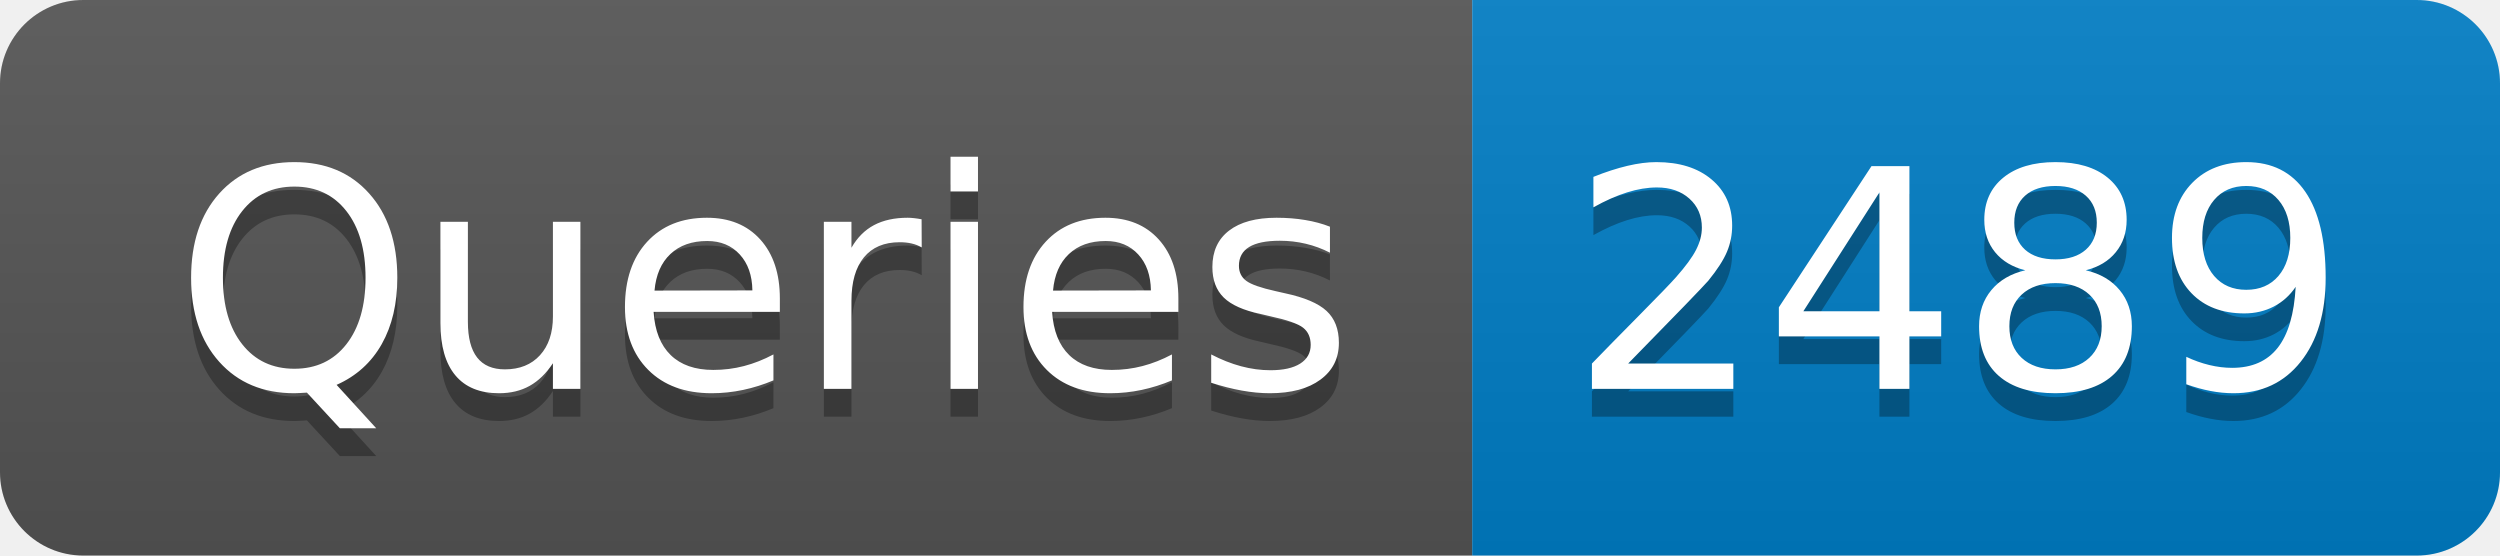
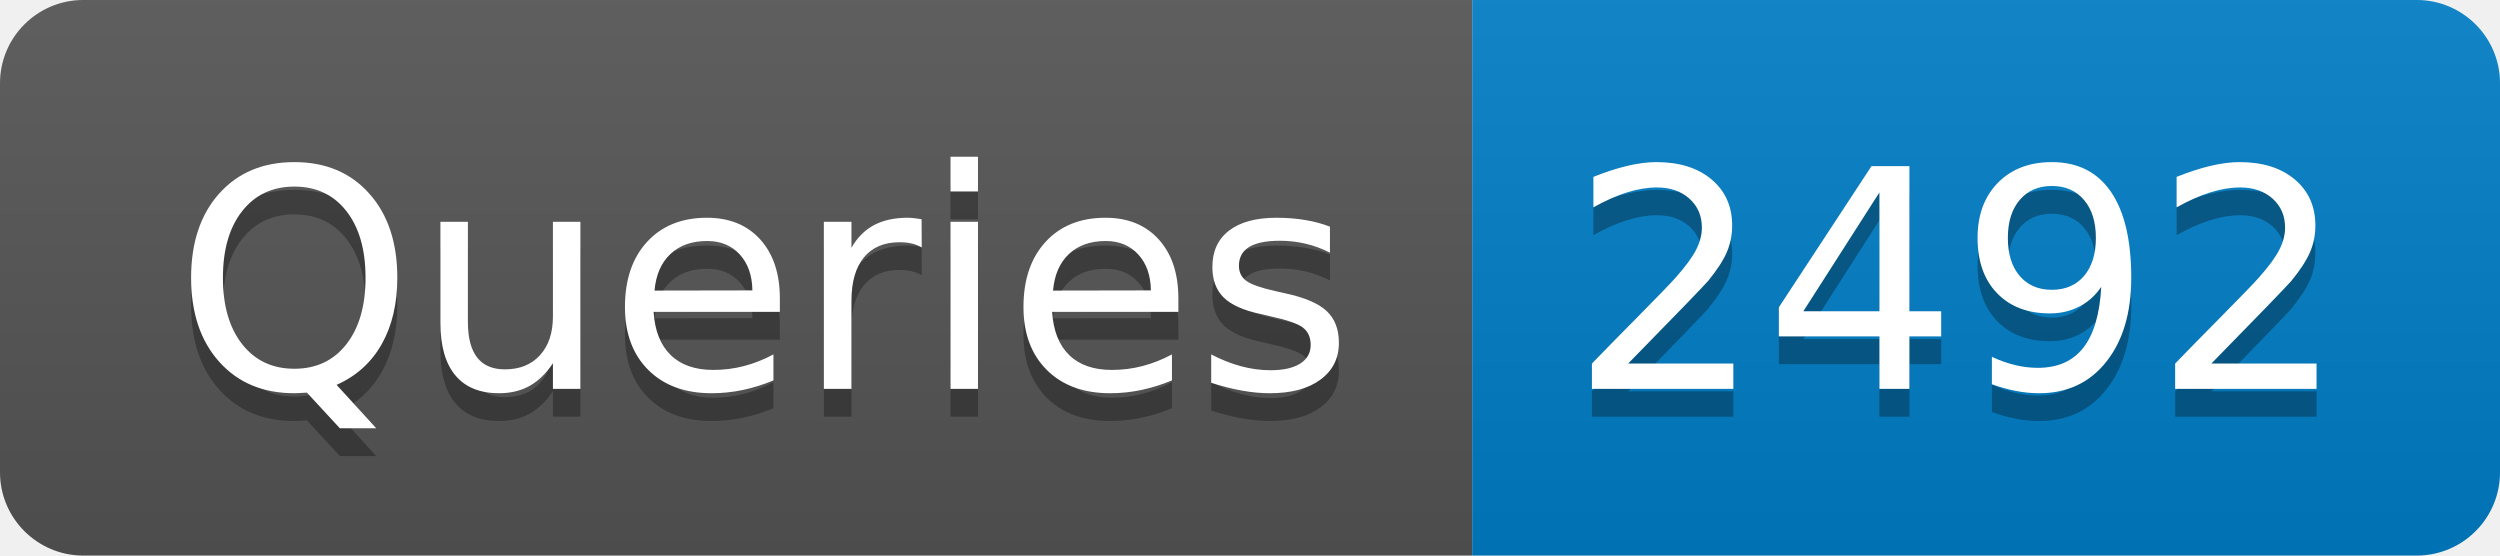
- <svg xmlns="http://www.w3.org/2000/svg" width="90" height="20" role="img" aria-label="Queries: 2489">
+ <svg xmlns="http://www.w3.org/2000/svg" width="90" height="20" role="img" aria-label="Queries: 2492">
  <linearGradient id="s" x2="0" y2="100%">
    <stop offset="0" stop-color="#bbb" stop-opacity=".1" />
    <stop offset="1" stop-opacity=".1" />
  </linearGradient>
  <clipPath id="r">
    <rect width="90" height="20" rx="3" fill="#fff" />
  </clipPath>
  <g clip-path="url(#r)">
    <rect width="53" height="20" fill="#555" />
    <rect x="53" width="37" height="20" fill="#007ec6" />
    <rect width="90" height="20" fill="url(#s)" />
  </g>
  <g fill="#fff" text-anchor="middle" font-family="Verdana,Geneva,DejaVu Sans,sans-serif" text-rendering="geometricPrecision" font-size="110">
    <text aria-hidden="true" x="275" y="150" fill="#010101" fill-opacity=".3" transform="scale(.1)" textLength="430">Queries</text>
    <text x="275" y="140" transform="scale(.1)" fill="#fff" textLength="430">Queries</text>
-     <text aria-hidden="true" x="705" y="150" fill="#010101" fill-opacity=".3" transform="scale(.1)" textLength="270">2489</text>
-     <text x="705" y="140" transform="scale(.1)" fill="#fff" textLength="270">2489</text>
+     <text aria-hidden="true" x="705" y="150" fill="#010101" fill-opacity=".3" transform="scale(.1)" textLength="270">2492</text>
+     <text x="705" y="140" transform="scale(.1)" fill="#fff" textLength="270">2492</text>
  </g>
</svg>
